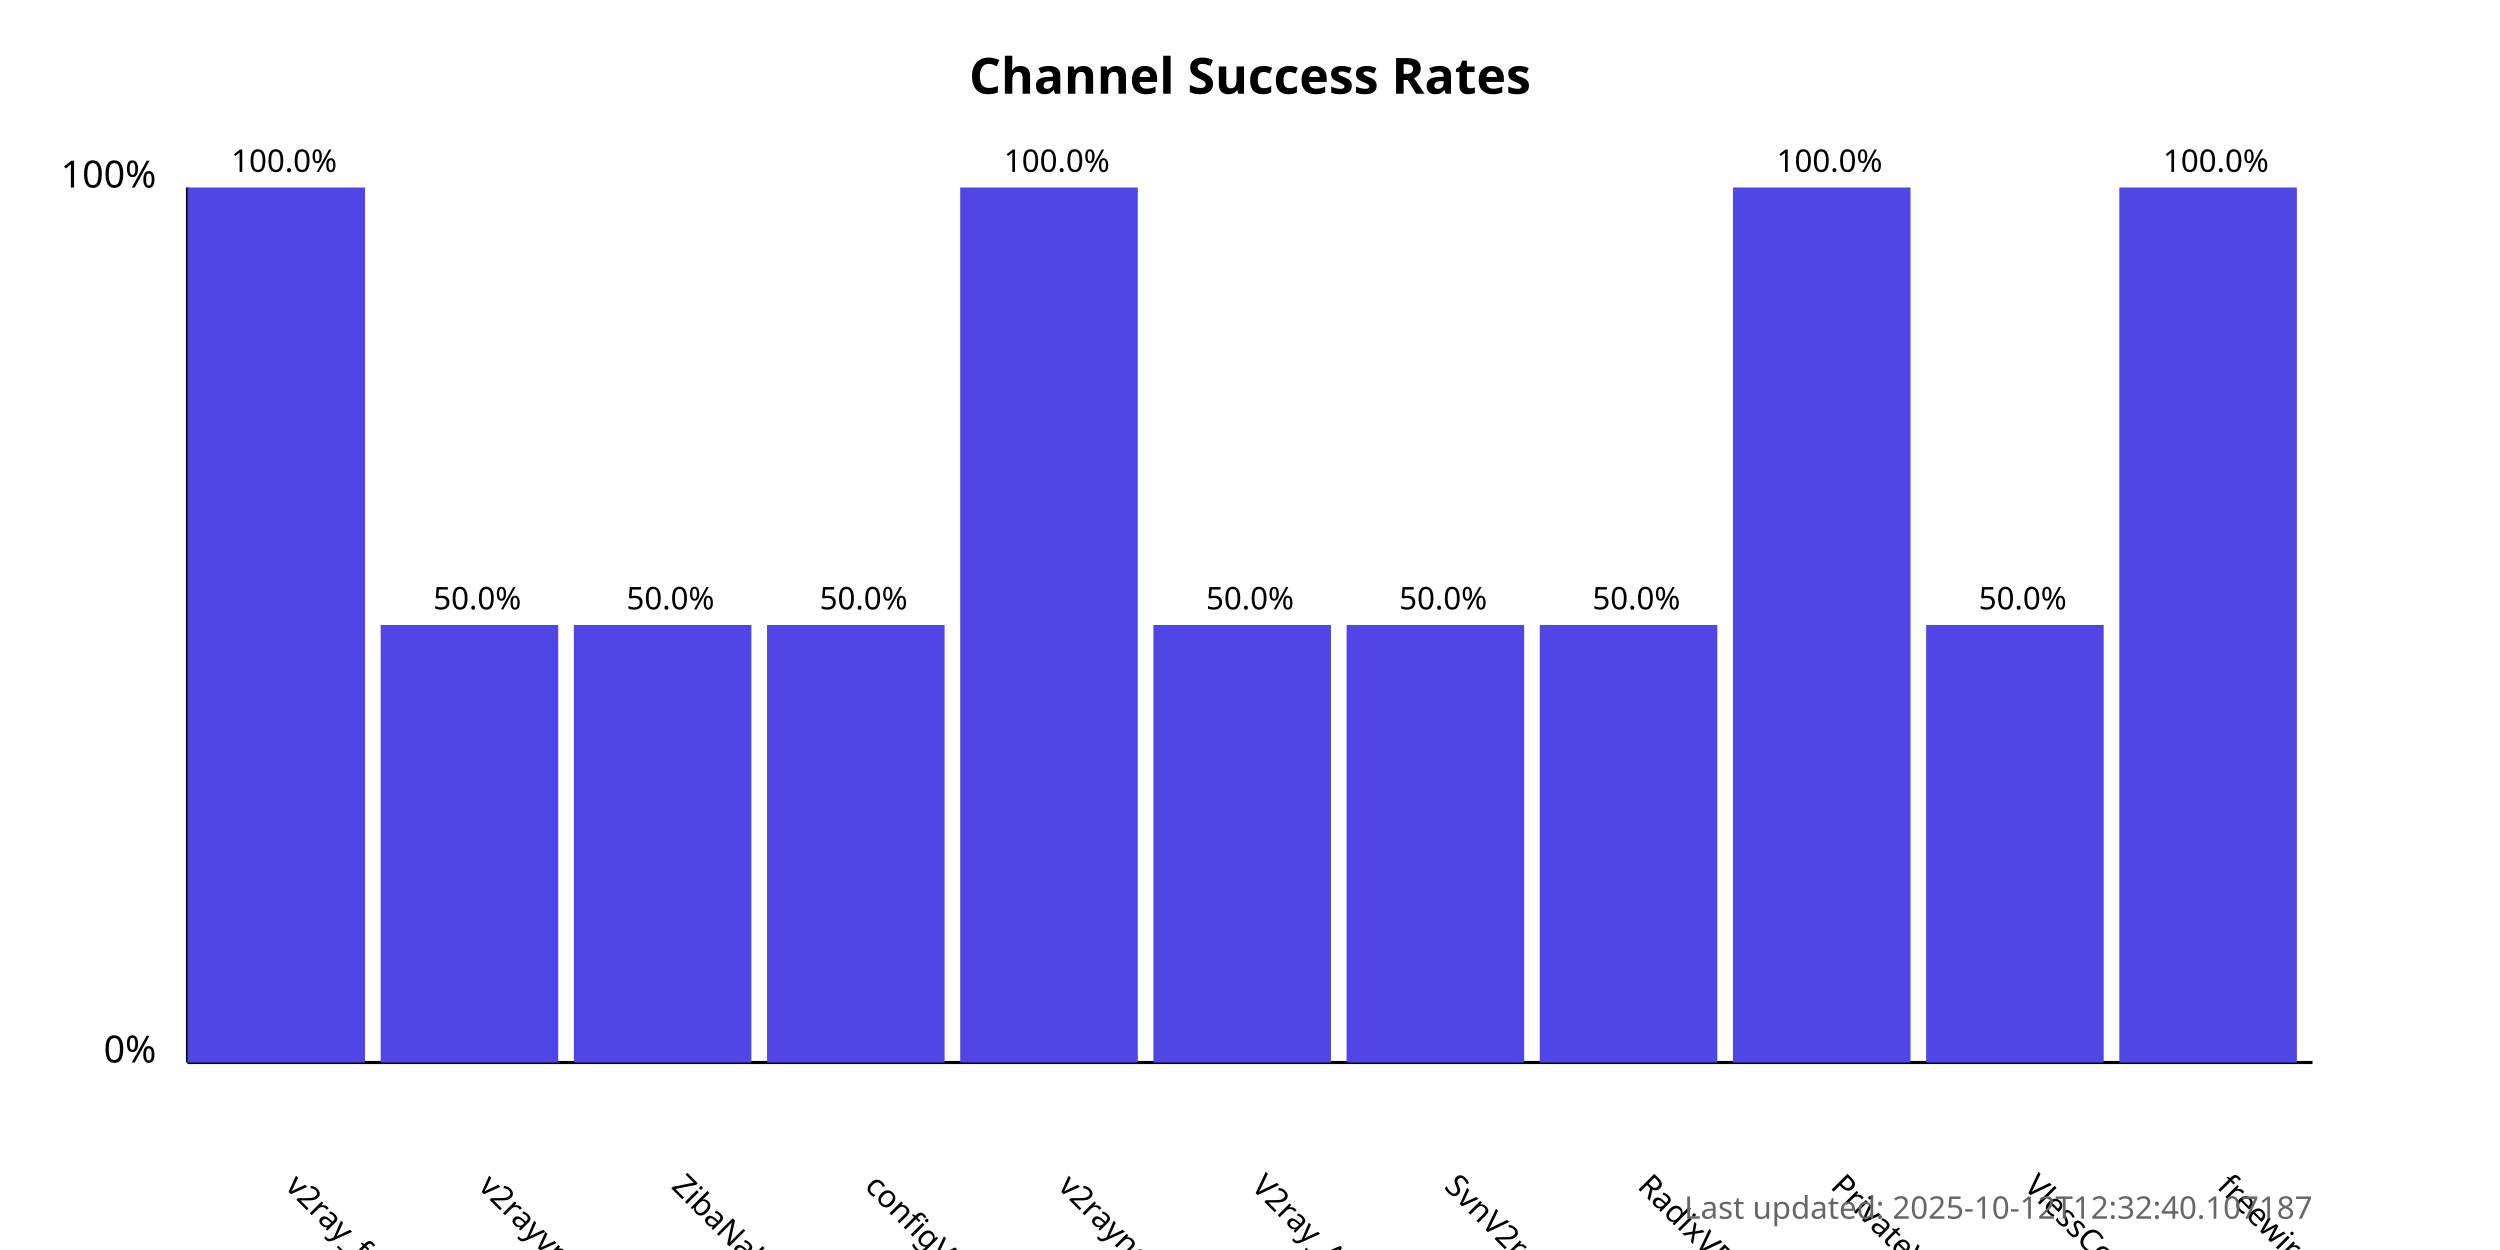
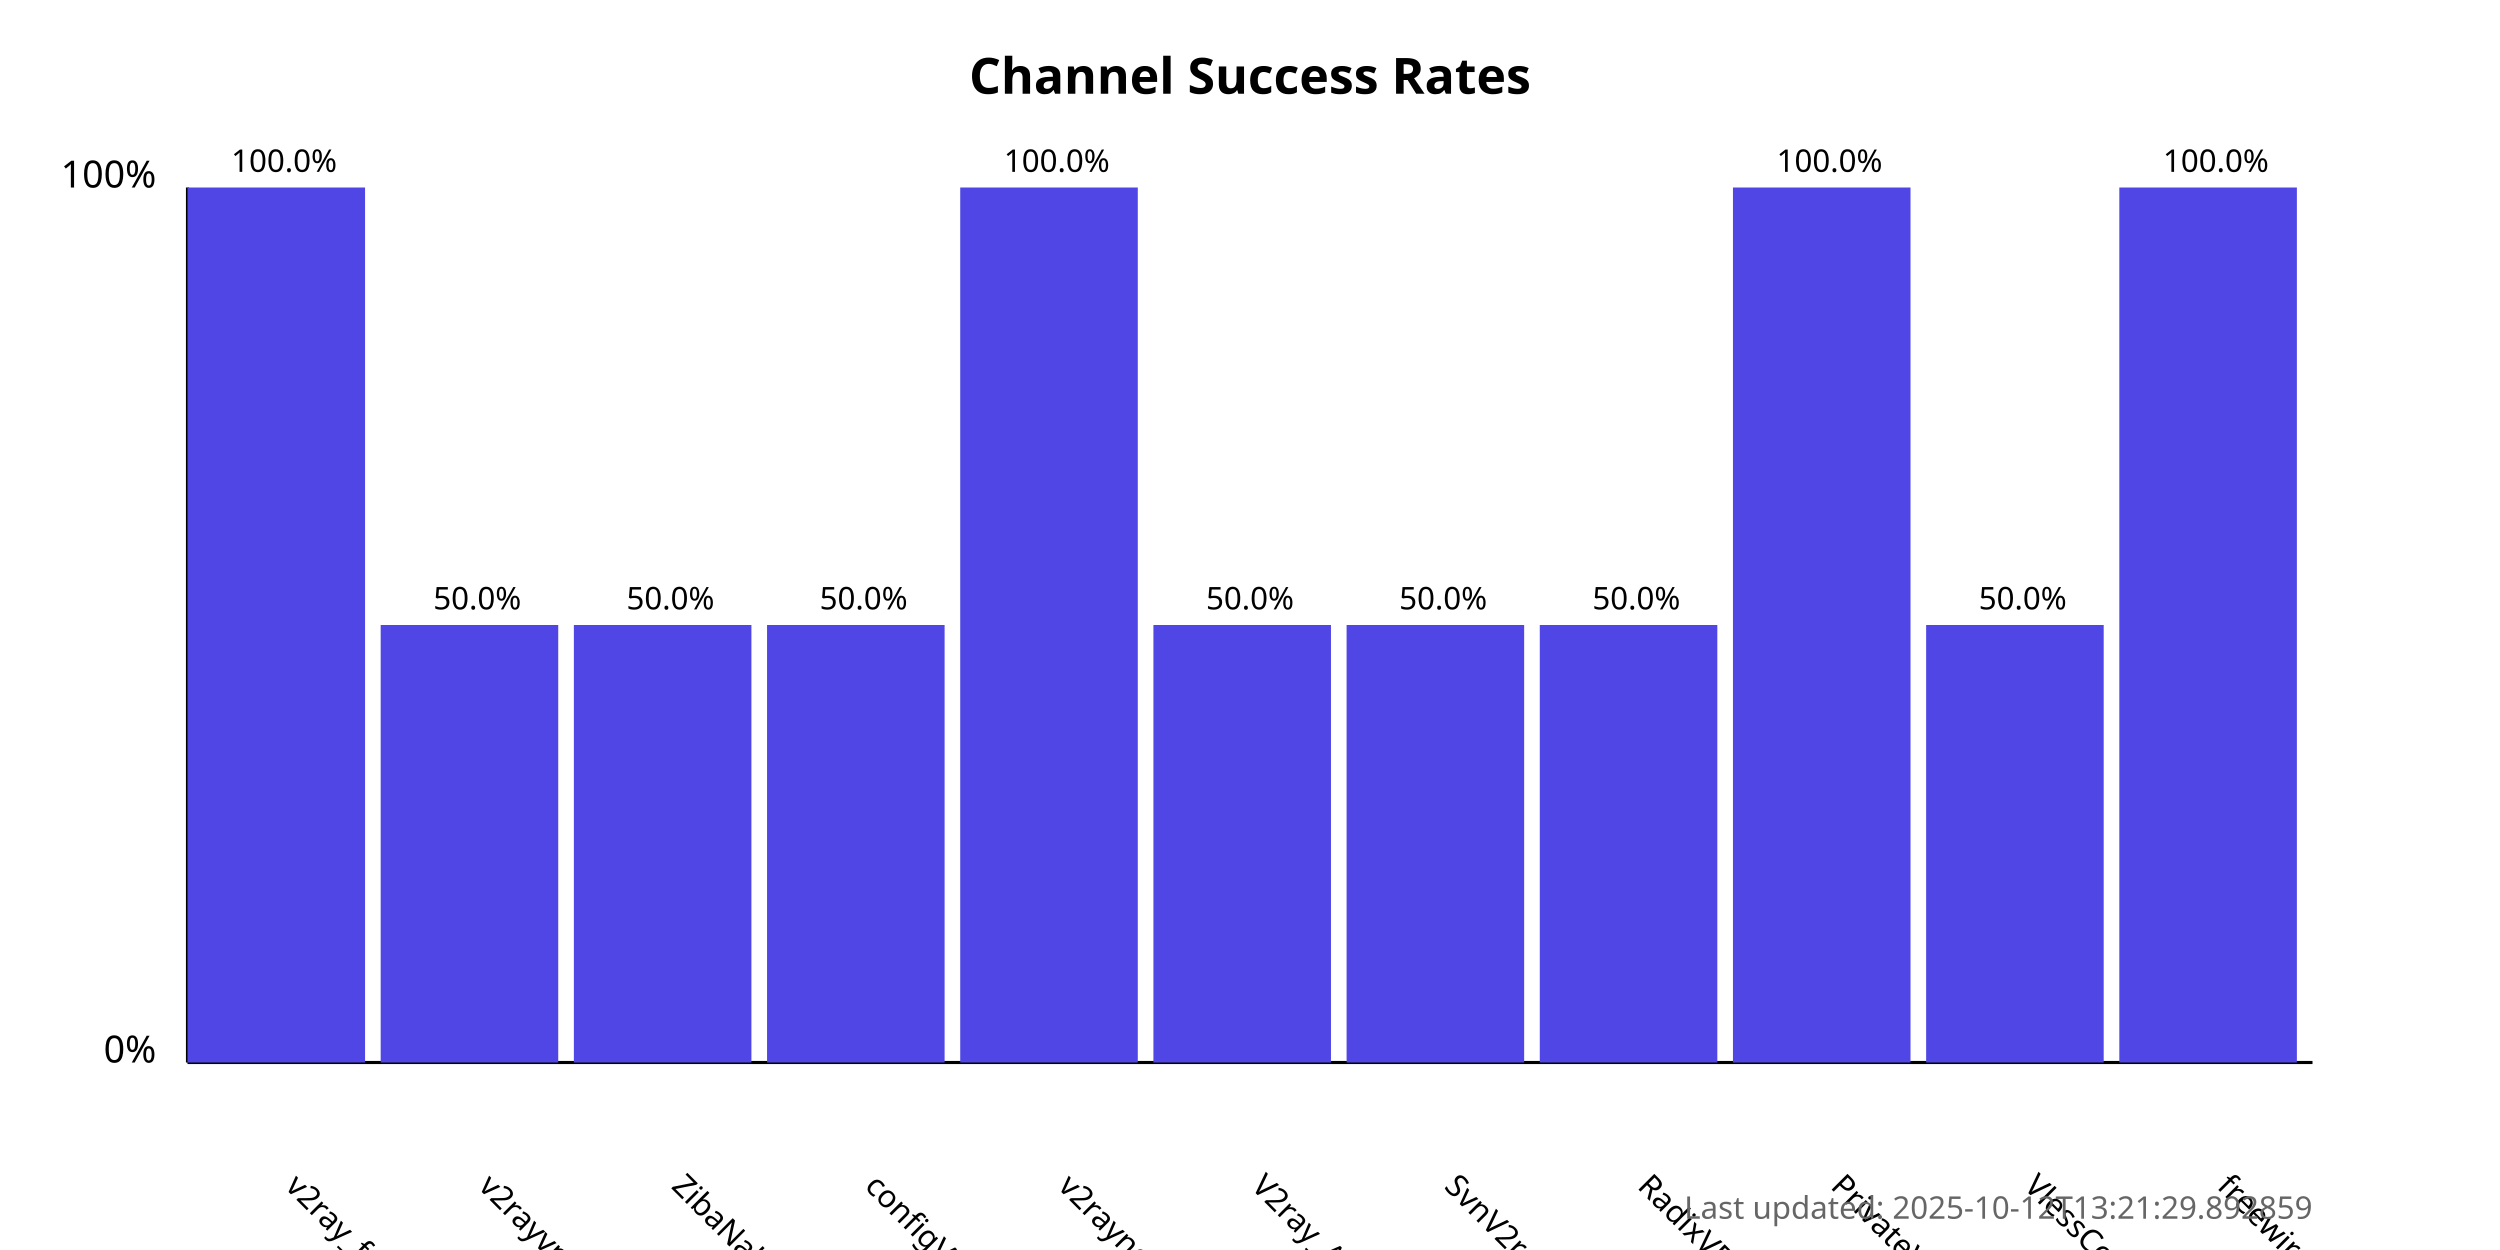
<svg xmlns="http://www.w3.org/2000/svg" width="800" height="400">
  <style>
            .chart-title { font: bold 16px sans-serif; }
            .axis-label { font: 12px sans-serif; }
            .tick-label { font: 10px sans-serif; }
            .bar { fill: #4f46e5; }
            .bar:hover { fill: #6366f1; }
            .timestamp { font: 10px sans-serif; fill: #666; }
        </style>
  <text x="400.0" y="30" text-anchor="middle" class="chart-title">
            Channel Success Rates
        </text>
  <line x1="60" y1="340" x2="60" y2="60" stroke="black" stroke-width="1" />
  <line x1="60" y1="340" x2="740" y2="340" stroke="black" stroke-width="1" />
  <text x="50" y="340" text-anchor="end" class="axis-label">0%</text>
  <text x="50" y="60" text-anchor="end" class="axis-label">100%</text>
  <g>
    <rect x="60" y="60.0" width="56.818" height="280.0" class="bar" />
    <text x="90.909" y="380" transform="rotate(45, 90.90909, 380)" text-anchor="start" class="tick-label">
                v2ray_free_conf
            </text>
    <text x="90.909" y="55.0" text-anchor="middle" class="tick-label">
                100.0%
            </text>
  </g>
  <g>
    <rect x="121.818" y="200.0" width="56.818" height="140.0" class="bar" />
    <text x="152.727" y="380" transform="rotate(45, 152.7273, 380)" text-anchor="start" class="tick-label">
                v2rayvpno
            </text>
    <text x="152.727" y="195.0" text-anchor="middle" class="tick-label">
                50.0%
            </text>
  </g>
  <g>
    <rect x="183.636" y="200.0" width="56.818" height="140.0" class="bar" />
    <text x="214.545" y="380" transform="rotate(45, 214.5455, 380)" text-anchor="start" class="tick-label">
                ZibaNabz
            </text>
    <text x="214.545" y="195.0" text-anchor="middle" class="tick-label">
                50.0%
            </text>
  </g>
  <g>
    <rect x="245.455" y="200.0" width="56.818" height="140.0" class="bar" />
    <text x="276.364" y="380" transform="rotate(45, 276.3636, 380)" text-anchor="start" class="tick-label">
                configV2rayForFree
            </text>
    <text x="276.364" y="195.0" text-anchor="middle" class="tick-label">
                50.0%
            </text>
  </g>
  <g>
    <rect x="307.273" y="60.0" width="56.818" height="280.0" class="bar" />
    <text x="338.182" y="380" transform="rotate(45, 338.1818, 380)" text-anchor="start" class="tick-label">
                v2rayngvpn
            </text>
    <text x="338.182" y="55.0" text-anchor="middle" class="tick-label">
                100.0%
            </text>
  </g>
  <g>
    <rect x="369.091" y="200.0" width="56.818" height="140.0" class="bar" />
    <text x="400.0" y="380" transform="rotate(45, 400.0, 380)" text-anchor="start" class="tick-label">
                V2ray_Alpha
            </text>
    <text x="400.0" y="195.0" text-anchor="middle" class="tick-label">
                50.0%
            </text>
  </g>
  <g>
    <rect x="430.909" y="200.0" width="56.818" height="140.0" class="bar" />
    <text x="461.818" y="380" transform="rotate(45, 461.8182, 380)" text-anchor="start" class="tick-label">
                SvnV2ray
            </text>
    <text x="461.818" y="195.0" text-anchor="middle" class="tick-label">
                50.0%
            </text>
  </g>
  <g>
    <rect x="492.727" y="200.0" width="56.818" height="140.0" class="bar" />
    <text x="523.636" y="380" transform="rotate(45, 523.6364, 380)" text-anchor="start" class="tick-label">
                RadixVPN
            </text>
    <text x="523.636" y="195.0" text-anchor="middle" class="tick-label">
                50.0%
            </text>
  </g>
  <g>
    <rect x="554.545" y="60.0" width="56.818" height="280.0" class="bar" />
    <text x="585.455" y="380" transform="rotate(45, 585.4545, 380)" text-anchor="start" class="tick-label">
                PrivateVPNs
            </text>
    <text x="585.455" y="55.0" text-anchor="middle" class="tick-label">
                100.0%
            </text>
  </g>
  <g>
    <rect x="616.364" y="200.0" width="56.818" height="140.0" class="bar" />
    <text x="647.273" y="380" transform="rotate(45, 647.2727, 380)" text-anchor="start" class="tick-label">
                VlessConfig
            </text>
    <text x="647.273" y="195.0" text-anchor="middle" class="tick-label">
                50.0%
            </text>
  </g>
  <g>
    <rect x="678.182" y="60.0" width="56.818" height="280.0" class="bar" />
    <text x="709.091" y="380" transform="rotate(45, 709.0909, 380)" text-anchor="start" class="tick-label">
                freewireguard
            </text>
    <text x="709.091" y="55.0" text-anchor="middle" class="tick-label">
                100.0%
            </text>
  </g>
  <text x="740" y="390" text-anchor="end" class="timestamp">
-             Last updated: 2025-10-12T12:32:40.107187
+             Last updated: 2025-10-12T13:21:29.892859
        </text>
</svg>
